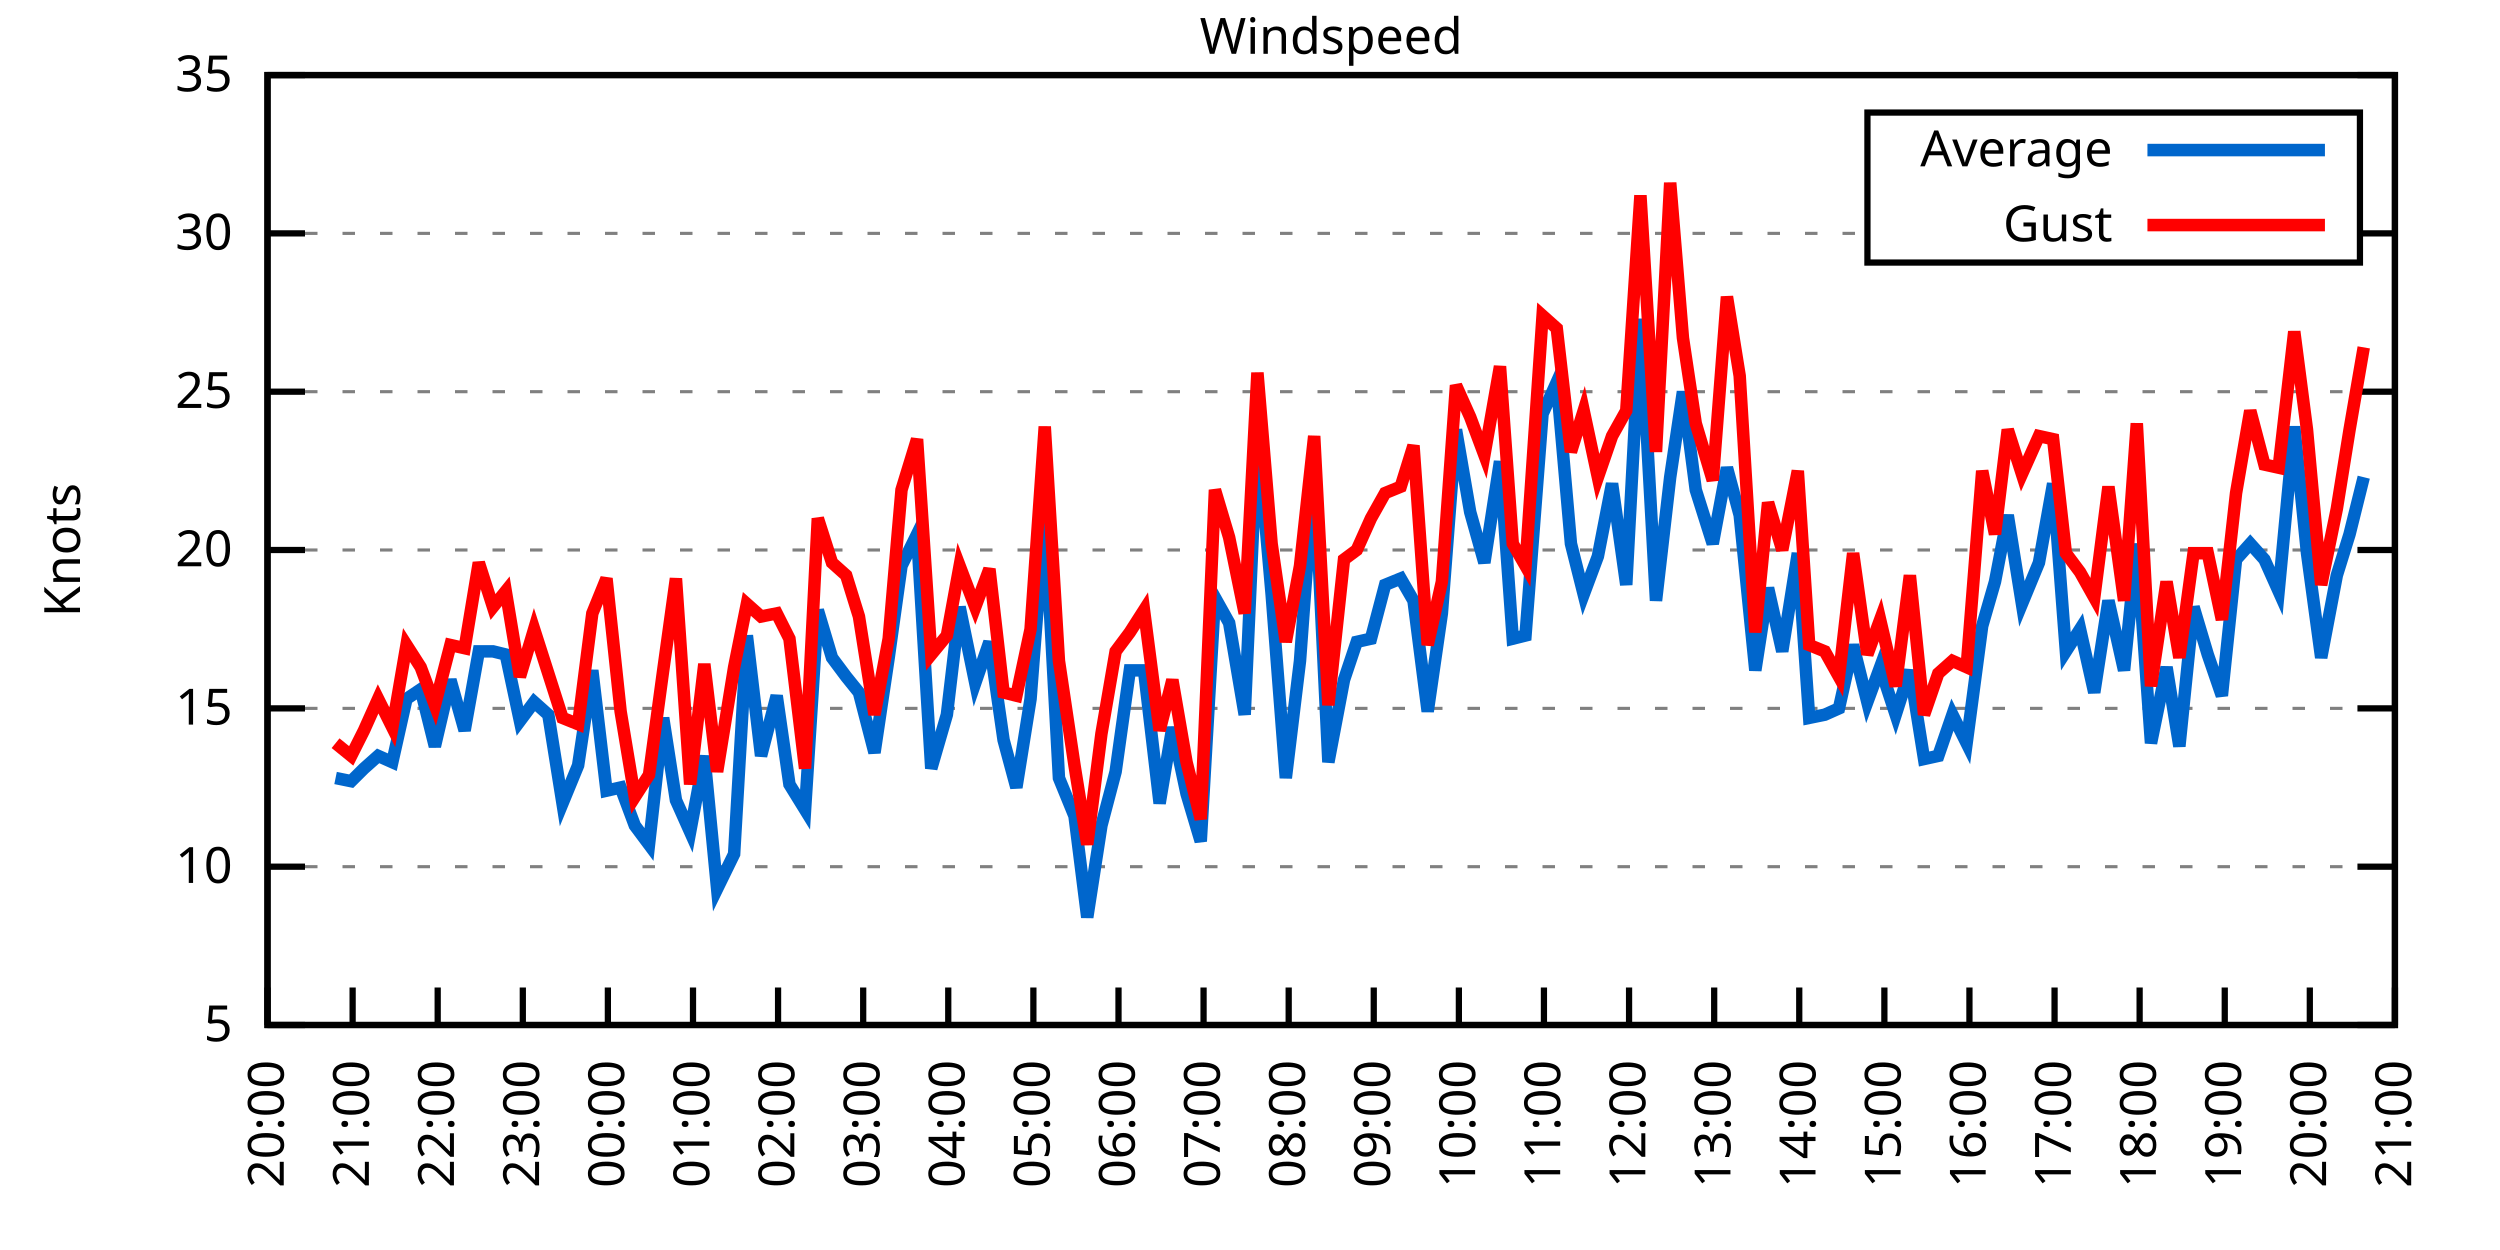
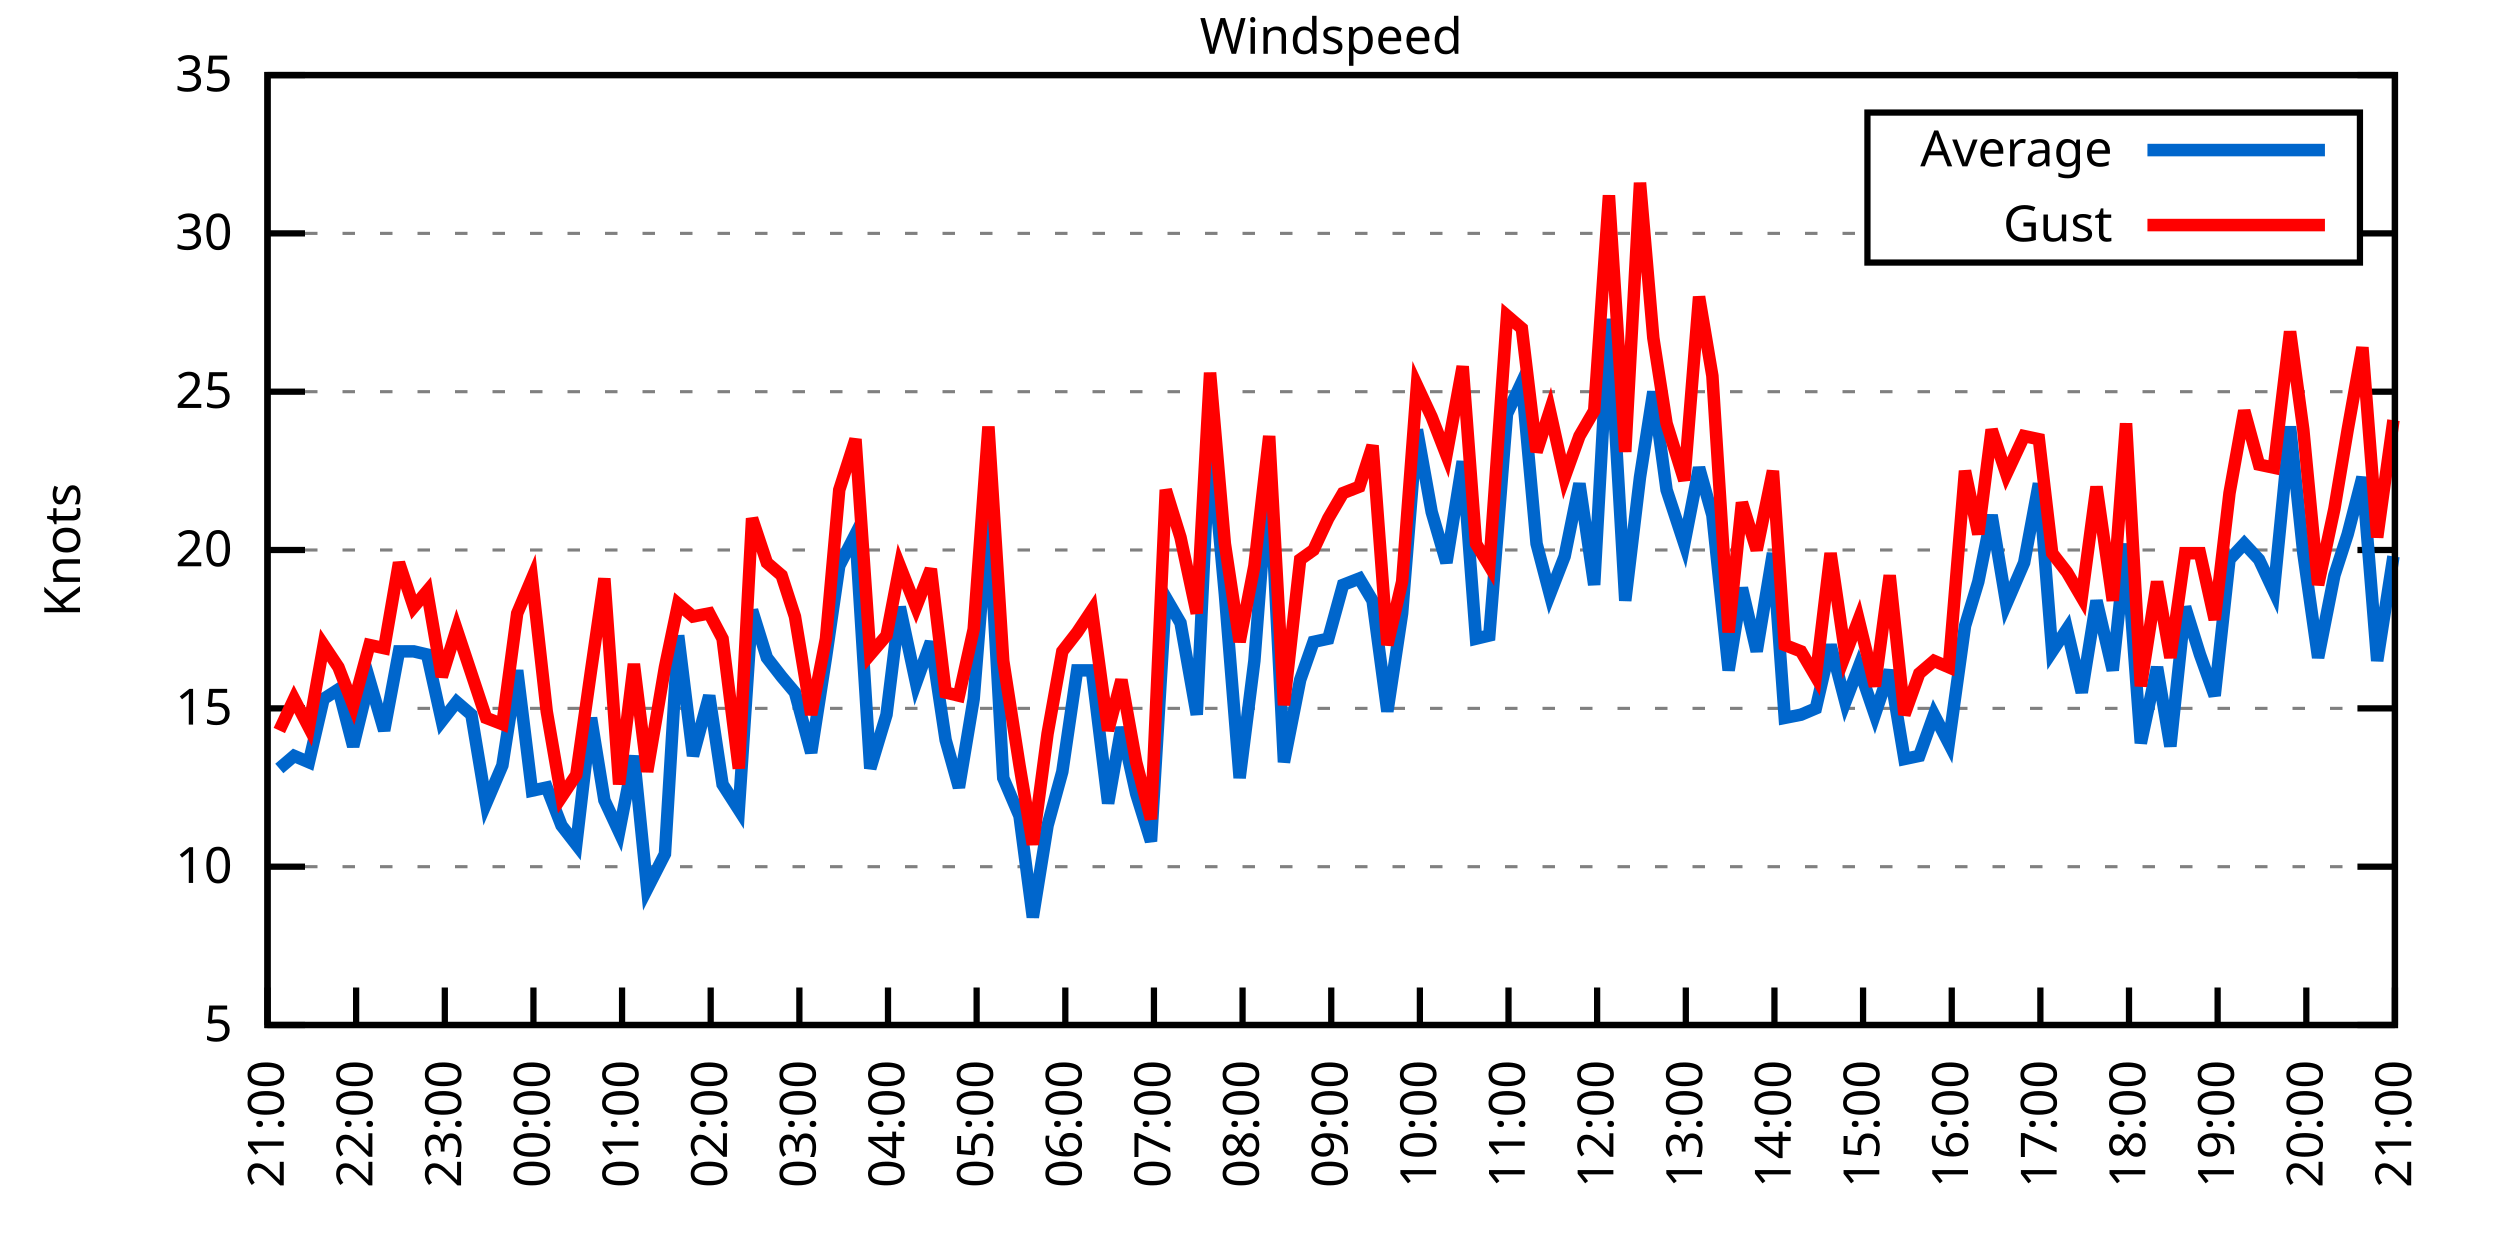
<svg xmlns="http://www.w3.org/2000/svg" xmlns:xlink="http://www.w3.org/1999/xlink" width="400" height="200" viewBox="0 0 400 200">
  <g id="gnuplot_canvas">
    <rect x="0" y="0" width="400" height="200" fill="none" />
    <defs>
      <circle id="gpDot" r="0.5" stroke-width="0.5" stroke="currentColor" />
      <path id="gpPt0" stroke-width="0.333" stroke="currentColor" d="M-1,0 h2 M0,-1 v2" />
      <path id="gpPt1" stroke-width="0.333" stroke="currentColor" d="M-1,-1 L1,1 M1,-1 L-1,1" />
      <path id="gpPt2" stroke-width="0.333" stroke="currentColor" d="M-1,0 L1,0 M0,-1 L0,1 M-1,-1 L1,1 M-1,1 L1,-1" />
      <rect id="gpPt3" stroke-width="0.333" stroke="currentColor" x="-1" y="-1" width="2" height="2" />
      <rect id="gpPt4" stroke-width="0.333" stroke="currentColor" fill="currentColor" x="-1" y="-1" width="2" height="2" />
      <circle id="gpPt5" stroke-width="0.333" stroke="currentColor" cx="0" cy="0" r="1" />
      <use xlink:href="#gpPt5" id="gpPt6" fill="currentColor" stroke="none" />
      <path id="gpPt7" stroke-width="0.333" stroke="currentColor" d="M0,-1.33 L-1.33,0.67 L1.33,0.67 z" />
      <use xlink:href="#gpPt7" id="gpPt8" fill="currentColor" stroke="none" />
      <use xlink:href="#gpPt7" id="gpPt9" stroke="currentColor" transform="rotate(180)" />
      <use xlink:href="#gpPt9" id="gpPt10" fill="currentColor" stroke="none" />
      <use xlink:href="#gpPt3" id="gpPt11" stroke="currentColor" transform="rotate(45)" />
      <use xlink:href="#gpPt11" id="gpPt12" fill="currentColor" stroke="none" />
      <path id="gpPt13" stroke-width="0.333" stroke="currentColor" d="M0,1.330 L1.265,0.411 L0.782,-1.067 L-0.782,-1.076 L-1.265,0.411 z" />
      <use xlink:href="#gpPt13" id="gpPt14" fill="currentColor" stroke="none" />
      <filter id="textbox" filterUnits="objectBoundingBox" x="0" y="0" height="1" width="1">
        <feFlood flood-color="white" flood-opacity="1" result="bgnd" />
        <feComposite in="SourceGraphic" in2="bgnd" operator="atop" />
      </filter>
      <filter id="greybox" filterUnits="objectBoundingBox" x="0" y="0" height="1" width="1">
        <feFlood flood-color="lightgrey" flood-opacity="1" result="grey" />
        <feComposite in="SourceGraphic" in2="grey" operator="atop" />
      </filter>
    </defs>
    <g fill="none" color="white" stroke="currentColor" stroke-width="1.00" stroke-linecap="butt" stroke-linejoin="miter">
</g>
    <g fill="none" color="black" stroke="currentColor" stroke-width="1.00" stroke-linecap="butt" stroke-linejoin="miter">
      <g stroke="none" shape-rendering="crispEdges">
        <polygon fill="rgb(255, 255, 255)" points="42.80,164.00 383.18,164.00 383.18,12.02 42.80,12.02 " />
      </g>
    </g>
    <g fill="none" color="black" stroke="currentColor" stroke-width="1.00" stroke-linecap="butt" stroke-linejoin="miter">
</g>
    <g fill="none" color="black" stroke="black" stroke-width="0.50" stroke-linecap="butt" stroke-linejoin="miter">
</g>
    <g fill="none" color="gray" stroke="currentColor" stroke-width="0.50" stroke-linecap="butt" stroke-linejoin="miter">
      <path stroke="gray" stroke-dasharray="2,4" class="gridline" d="M42.80,164.00 L383.19,164.00  " />
    </g>
    <g fill="none" color="gray" stroke="gray" stroke-width="1.00" stroke-linecap="butt" stroke-linejoin="miter">
</g>
    <g fill="none" color="black" stroke="currentColor" stroke-width="1.00" stroke-linecap="butt" stroke-linejoin="miter">
      <path stroke="black" d="M42.80,164.00 L48.80,164.00 M383.19,164.00 L377.19,164.00  " />
      <g transform="translate(37.20,166.60)" stroke="none" fill="black" font-family="Sans" font-size="8.00" text-anchor="end">
        <text>
          <tspan font-family="Sans"> 5</tspan>
        </text>
      </g>
    </g>
    <g fill="none" color="black" stroke="currentColor" stroke-width="1.00" stroke-linecap="butt" stroke-linejoin="miter">
</g>
    <g fill="none" color="black" stroke="black" stroke-width="0.50" stroke-linecap="butt" stroke-linejoin="miter">
</g>
    <g fill="none" color="gray" stroke="currentColor" stroke-width="0.50" stroke-linecap="butt" stroke-linejoin="miter">
      <path stroke="gray" stroke-dasharray="2,4" class="gridline" d="M42.80,138.67 L383.19,138.67  " />
    </g>
    <g fill="none" color="gray" stroke="gray" stroke-width="1.00" stroke-linecap="butt" stroke-linejoin="miter">
</g>
    <g fill="none" color="black" stroke="currentColor" stroke-width="1.00" stroke-linecap="butt" stroke-linejoin="miter">
      <path stroke="black" d="M42.80,138.67 L48.80,138.67 M383.19,138.67 L377.19,138.67  " />
      <g transform="translate(37.20,141.27)" stroke="none" fill="black" font-family="Sans" font-size="8.00" text-anchor="end">
        <text>
          <tspan font-family="Sans"> 10</tspan>
        </text>
      </g>
    </g>
    <g fill="none" color="black" stroke="currentColor" stroke-width="1.00" stroke-linecap="butt" stroke-linejoin="miter">
</g>
    <g fill="none" color="black" stroke="black" stroke-width="0.50" stroke-linecap="butt" stroke-linejoin="miter">
</g>
    <g fill="none" color="gray" stroke="currentColor" stroke-width="0.50" stroke-linecap="butt" stroke-linejoin="miter">
      <path stroke="gray" stroke-dasharray="2,4" class="gridline" d="M42.80,113.34 L383.19,113.34  " />
    </g>
    <g fill="none" color="gray" stroke="gray" stroke-width="1.00" stroke-linecap="butt" stroke-linejoin="miter">
</g>
    <g fill="none" color="black" stroke="currentColor" stroke-width="1.00" stroke-linecap="butt" stroke-linejoin="miter">
      <path stroke="black" d="M42.80,113.34 L48.80,113.34 M383.19,113.34 L377.19,113.34  " />
      <g transform="translate(37.20,115.94)" stroke="none" fill="black" font-family="Sans" font-size="8.00" text-anchor="end">
        <text>
          <tspan font-family="Sans"> 15</tspan>
        </text>
      </g>
    </g>
    <g fill="none" color="black" stroke="currentColor" stroke-width="1.00" stroke-linecap="butt" stroke-linejoin="miter">
</g>
    <g fill="none" color="black" stroke="black" stroke-width="0.50" stroke-linecap="butt" stroke-linejoin="miter">
</g>
    <g fill="none" color="gray" stroke="currentColor" stroke-width="0.50" stroke-linecap="butt" stroke-linejoin="miter">
      <path stroke="gray" stroke-dasharray="2,4" class="gridline" d="M42.80,88.00 L383.19,88.00  " />
    </g>
    <g fill="none" color="gray" stroke="gray" stroke-width="1.00" stroke-linecap="butt" stroke-linejoin="miter">
</g>
    <g fill="none" color="black" stroke="currentColor" stroke-width="1.00" stroke-linecap="butt" stroke-linejoin="miter">
      <path stroke="black" d="M42.80,88.00 L48.80,88.00 M383.19,88.00 L377.19,88.00  " />
      <g transform="translate(37.20,90.60)" stroke="none" fill="black" font-family="Sans" font-size="8.00" text-anchor="end">
        <text>
          <tspan font-family="Sans"> 20</tspan>
        </text>
      </g>
    </g>
    <g fill="none" color="black" stroke="currentColor" stroke-width="1.00" stroke-linecap="butt" stroke-linejoin="miter">
</g>
    <g fill="none" color="black" stroke="black" stroke-width="0.50" stroke-linecap="butt" stroke-linejoin="miter">
</g>
    <g fill="none" color="gray" stroke="currentColor" stroke-width="0.50" stroke-linecap="butt" stroke-linejoin="miter">
      <path stroke="gray" stroke-dasharray="2,4" class="gridline" d="M42.80,62.67 L383.19,62.67  " />
    </g>
    <g fill="none" color="gray" stroke="gray" stroke-width="1.00" stroke-linecap="butt" stroke-linejoin="miter">
</g>
    <g fill="none" color="black" stroke="currentColor" stroke-width="1.00" stroke-linecap="butt" stroke-linejoin="miter">
      <path stroke="black" d="M42.80,62.67 L48.80,62.67 M383.19,62.67 L377.19,62.67  " />
      <g transform="translate(37.20,65.27)" stroke="none" fill="black" font-family="Sans" font-size="8.00" text-anchor="end">
        <text>
          <tspan font-family="Sans"> 25</tspan>
        </text>
      </g>
    </g>
    <g fill="none" color="black" stroke="currentColor" stroke-width="1.00" stroke-linecap="butt" stroke-linejoin="miter">
</g>
    <g fill="none" color="black" stroke="black" stroke-width="0.50" stroke-linecap="butt" stroke-linejoin="miter">
</g>
    <g fill="none" color="gray" stroke="currentColor" stroke-width="0.50" stroke-linecap="butt" stroke-linejoin="miter">
      <path stroke="gray" stroke-dasharray="2,4" class="gridline" d="M42.80,37.34 L298.79,37.34 M377.59,37.34 L383.19,37.34  " />
    </g>
    <g fill="none" color="gray" stroke="gray" stroke-width="1.00" stroke-linecap="butt" stroke-linejoin="miter">
</g>
    <g fill="none" color="black" stroke="currentColor" stroke-width="1.00" stroke-linecap="butt" stroke-linejoin="miter">
      <path stroke="black" d="M42.80,37.34 L48.80,37.34 M383.19,37.34 L377.19,37.34  " />
      <g transform="translate(37.20,39.94)" stroke="none" fill="black" font-family="Sans" font-size="8.00" text-anchor="end">
        <text>
          <tspan font-family="Sans"> 30</tspan>
        </text>
      </g>
    </g>
    <g fill="none" color="black" stroke="currentColor" stroke-width="1.00" stroke-linecap="butt" stroke-linejoin="miter">
</g>
    <g fill="none" color="black" stroke="black" stroke-width="0.50" stroke-linecap="butt" stroke-linejoin="miter">
</g>
    <g fill="none" color="gray" stroke="currentColor" stroke-width="0.50" stroke-linecap="butt" stroke-linejoin="miter">
      <path stroke="gray" stroke-dasharray="2,4" class="gridline" d="M42.80,12.01 L383.19,12.01  " />
    </g>
    <g fill="none" color="gray" stroke="gray" stroke-width="1.00" stroke-linecap="butt" stroke-linejoin="miter">
</g>
    <g fill="none" color="black" stroke="currentColor" stroke-width="1.00" stroke-linecap="butt" stroke-linejoin="miter">
      <path stroke="black" d="M42.80,12.01 L48.80,12.01 M383.19,12.01 L377.19,12.01  " />
      <g transform="translate(37.20,14.61)" stroke="none" fill="black" font-family="Sans" font-size="8.00" text-anchor="end">
        <text>
          <tspan font-family="Sans"> 35</tspan>
        </text>
      </g>
    </g>
    <g fill="none" color="black" stroke="currentColor" stroke-width="1.00" stroke-linecap="butt" stroke-linejoin="miter">
      <path stroke="black" d="M42.80,164.00 L42.80,158.00  " />
      <g transform="translate(45.40,169.60) rotate(270.00)" stroke="none" fill="black" font-family="Sans" font-size="8.00" text-anchor="end">
        <text>
-           <tspan font-family="Sans">20:00</tspan>
-         </text>
-       </g>
-     </g>
-     <g fill="none" color="black" stroke="currentColor" stroke-width="1.00" stroke-linecap="butt" stroke-linejoin="miter">
-       <path stroke="black" d="M56.42,164.00 L56.42,158.00  " />
-       <g transform="translate(59.02,169.60) rotate(270.00)" stroke="none" fill="black" font-family="Sans" font-size="8.00" text-anchor="end">
-         <text>
          <tspan font-family="Sans">21:00</tspan>
        </text>
      </g>
    </g>
    <g fill="none" color="black" stroke="currentColor" stroke-width="1.00" stroke-linecap="butt" stroke-linejoin="miter">
-       <path stroke="black" d="M70.03,164.00 L70.03,158.00  " />
-       <g transform="translate(72.63,169.60) rotate(270.00)" stroke="none" fill="black" font-family="Sans" font-size="8.00" text-anchor="end">
+       <path stroke="black" d="M56.98,164.00 L56.98,158.00  " />
+       <g transform="translate(59.58,169.60) rotate(270.00)" stroke="none" fill="black" font-family="Sans" font-size="8.00" text-anchor="end">
        <text>
          <tspan font-family="Sans">22:00</tspan>
        </text>
      </g>
    </g>
    <g fill="none" color="black" stroke="currentColor" stroke-width="1.00" stroke-linecap="butt" stroke-linejoin="miter">
-       <path stroke="black" d="M83.65,164.00 L83.65,158.00  " />
-       <g transform="translate(86.25,169.60) rotate(270.00)" stroke="none" fill="black" font-family="Sans" font-size="8.00" text-anchor="end">
+       <path stroke="black" d="M71.17,164.00 L71.17,158.00  " />
+       <g transform="translate(73.77,169.60) rotate(270.00)" stroke="none" fill="black" font-family="Sans" font-size="8.00" text-anchor="end">
        <text>
          <tspan font-family="Sans">23:00</tspan>
        </text>
      </g>
    </g>
    <g fill="none" color="black" stroke="currentColor" stroke-width="1.00" stroke-linecap="butt" stroke-linejoin="miter">
-       <path stroke="black" d="M97.26,164.00 L97.26,158.00  " />
-       <g transform="translate(99.86,169.60) rotate(270.00)" stroke="none" fill="black" font-family="Sans" font-size="8.00" text-anchor="end">
+       <path stroke="black" d="M85.35,164.00 L85.35,158.00  " />
+       <g transform="translate(87.95,169.60) rotate(270.00)" stroke="none" fill="black" font-family="Sans" font-size="8.00" text-anchor="end">
        <text>
          <tspan font-family="Sans">00:00</tspan>
        </text>
      </g>
    </g>
    <g fill="none" color="black" stroke="currentColor" stroke-width="1.00" stroke-linecap="butt" stroke-linejoin="miter">
-       <path stroke="black" d="M110.88,164.00 L110.88,158.00  " />
-       <g transform="translate(113.48,169.60) rotate(270.00)" stroke="none" fill="black" font-family="Sans" font-size="8.00" text-anchor="end">
+       <path stroke="black" d="M99.53,164.00 L99.53,158.00  " />
+       <g transform="translate(102.13,169.60) rotate(270.00)" stroke="none" fill="black" font-family="Sans" font-size="8.00" text-anchor="end">
        <text>
          <tspan font-family="Sans">01:00</tspan>
        </text>
      </g>
    </g>
    <g fill="none" color="black" stroke="currentColor" stroke-width="1.00" stroke-linecap="butt" stroke-linejoin="miter">
-       <path stroke="black" d="M124.49,164.00 L124.49,158.00  " />
-       <g transform="translate(127.09,169.60) rotate(270.00)" stroke="none" fill="black" font-family="Sans" font-size="8.00" text-anchor="end">
+       <path stroke="black" d="M113.71,164.00 L113.71,158.00  " />
+       <g transform="translate(116.31,169.60) rotate(270.00)" stroke="none" fill="black" font-family="Sans" font-size="8.00" text-anchor="end">
        <text>
          <tspan font-family="Sans">02:00</tspan>
        </text>
      </g>
    </g>
    <g fill="none" color="black" stroke="currentColor" stroke-width="1.00" stroke-linecap="butt" stroke-linejoin="miter">
-       <path stroke="black" d="M138.11,164.00 L138.11,158.00  " />
-       <g transform="translate(140.71,169.60) rotate(270.00)" stroke="none" fill="black" font-family="Sans" font-size="8.00" text-anchor="end">
+       <path stroke="black" d="M127.90,164.00 L127.90,158.00  " />
+       <g transform="translate(130.50,169.60) rotate(270.00)" stroke="none" fill="black" font-family="Sans" font-size="8.00" text-anchor="end">
        <text>
          <tspan font-family="Sans">03:00</tspan>
        </text>
      </g>
    </g>
    <g fill="none" color="black" stroke="currentColor" stroke-width="1.00" stroke-linecap="butt" stroke-linejoin="miter">
-       <path stroke="black" d="M151.72,164.00 L151.72,158.00  " />
-       <g transform="translate(154.32,169.60) rotate(270.00)" stroke="none" fill="black" font-family="Sans" font-size="8.00" text-anchor="end">
+       <path stroke="black" d="M142.08,164.00 L142.08,158.00  " />
+       <g transform="translate(144.68,169.60) rotate(270.00)" stroke="none" fill="black" font-family="Sans" font-size="8.00" text-anchor="end">
        <text>
          <tspan font-family="Sans">04:00</tspan>
        </text>
      </g>
    </g>
    <g fill="none" color="black" stroke="currentColor" stroke-width="1.00" stroke-linecap="butt" stroke-linejoin="miter">
-       <path stroke="black" d="M165.34,164.00 L165.34,158.00  " />
-       <g transform="translate(167.94,169.60) rotate(270.00)" stroke="none" fill="black" font-family="Sans" font-size="8.00" text-anchor="end">
+       <path stroke="black" d="M156.26,164.00 L156.26,158.00  " />
+       <g transform="translate(158.86,169.60) rotate(270.00)" stroke="none" fill="black" font-family="Sans" font-size="8.00" text-anchor="end">
        <text>
          <tspan font-family="Sans">05:00</tspan>
        </text>
      </g>
    </g>
    <g fill="none" color="black" stroke="currentColor" stroke-width="1.00" stroke-linecap="butt" stroke-linejoin="miter">
-       <path stroke="black" d="M178.96,164.00 L178.96,158.00  " />
-       <g transform="translate(181.56,169.60) rotate(270.00)" stroke="none" fill="black" font-family="Sans" font-size="8.00" text-anchor="end">
+       <path stroke="black" d="M170.45,164.00 L170.45,158.00  " />
+       <g transform="translate(173.05,169.60) rotate(270.00)" stroke="none" fill="black" font-family="Sans" font-size="8.00" text-anchor="end">
        <text>
          <tspan font-family="Sans">06:00</tspan>
        </text>
      </g>
    </g>
    <g fill="none" color="black" stroke="currentColor" stroke-width="1.00" stroke-linecap="butt" stroke-linejoin="miter">
-       <path stroke="black" d="M192.57,164.00 L192.57,158.00  " />
-       <g transform="translate(195.17,169.60) rotate(270.00)" stroke="none" fill="black" font-family="Sans" font-size="8.00" text-anchor="end">
+       <path stroke="black" d="M184.63,164.00 L184.63,158.00  " />
+       <g transform="translate(187.23,169.60) rotate(270.00)" stroke="none" fill="black" font-family="Sans" font-size="8.00" text-anchor="end">
        <text>
          <tspan font-family="Sans">07:00</tspan>
        </text>
      </g>
    </g>
    <g fill="none" color="black" stroke="currentColor" stroke-width="1.00" stroke-linecap="butt" stroke-linejoin="miter">
-       <path stroke="black" d="M206.19,164.00 L206.19,158.00  " />
-       <g transform="translate(208.79,169.60) rotate(270.00)" stroke="none" fill="black" font-family="Sans" font-size="8.00" text-anchor="end">
+       <path stroke="black" d="M198.81,164.00 L198.81,158.00  " />
+       <g transform="translate(201.41,169.60) rotate(270.00)" stroke="none" fill="black" font-family="Sans" font-size="8.00" text-anchor="end">
        <text>
          <tspan font-family="Sans">08:00</tspan>
        </text>
      </g>
    </g>
    <g fill="none" color="black" stroke="currentColor" stroke-width="1.00" stroke-linecap="butt" stroke-linejoin="miter">
-       <path stroke="black" d="M219.80,164.00 L219.80,158.00  " />
-       <g transform="translate(222.40,169.60) rotate(270.00)" stroke="none" fill="black" font-family="Sans" font-size="8.00" text-anchor="end">
+       <path stroke="black" d="M213.00,164.00 L213.00,158.00  " />
+       <g transform="translate(215.60,169.60) rotate(270.00)" stroke="none" fill="black" font-family="Sans" font-size="8.00" text-anchor="end">
        <text>
          <tspan font-family="Sans">09:00</tspan>
        </text>
      </g>
    </g>
    <g fill="none" color="black" stroke="currentColor" stroke-width="1.00" stroke-linecap="butt" stroke-linejoin="miter">
-       <path stroke="black" d="M233.42,164.00 L233.42,158.00  " />
-       <g transform="translate(236.02,169.60) rotate(270.00)" stroke="none" fill="black" font-family="Sans" font-size="8.00" text-anchor="end">
+       <path stroke="black" d="M227.18,164.00 L227.18,158.00  " />
+       <g transform="translate(229.78,169.60) rotate(270.00)" stroke="none" fill="black" font-family="Sans" font-size="8.00" text-anchor="end">
        <text>
          <tspan font-family="Sans">10:00</tspan>
        </text>
      </g>
    </g>
    <g fill="none" color="black" stroke="currentColor" stroke-width="1.00" stroke-linecap="butt" stroke-linejoin="miter">
-       <path stroke="black" d="M247.03,164.00 L247.03,158.00  " />
-       <g transform="translate(249.63,169.60) rotate(270.00)" stroke="none" fill="black" font-family="Sans" font-size="8.00" text-anchor="end">
+       <path stroke="black" d="M241.36,164.00 L241.36,158.00  " />
+       <g transform="translate(243.96,169.60) rotate(270.00)" stroke="none" fill="black" font-family="Sans" font-size="8.00" text-anchor="end">
        <text>
          <tspan font-family="Sans">11:00</tspan>
        </text>
      </g>
    </g>
    <g fill="none" color="black" stroke="currentColor" stroke-width="1.00" stroke-linecap="butt" stroke-linejoin="miter">
-       <path stroke="black" d="M260.65,164.00 L260.65,158.00  " />
-       <g transform="translate(263.25,169.60) rotate(270.00)" stroke="none" fill="black" font-family="Sans" font-size="8.00" text-anchor="end">
+       <path stroke="black" d="M255.54,164.00 L255.54,158.00  " />
+       <g transform="translate(258.14,169.60) rotate(270.00)" stroke="none" fill="black" font-family="Sans" font-size="8.00" text-anchor="end">
        <text>
          <tspan font-family="Sans">12:00</tspan>
        </text>
      </g>
    </g>
    <g fill="none" color="black" stroke="currentColor" stroke-width="1.00" stroke-linecap="butt" stroke-linejoin="miter">
-       <path stroke="black" d="M274.27,164.00 L274.27,158.00  " />
-       <g transform="translate(276.87,169.60) rotate(270.00)" stroke="none" fill="black" font-family="Sans" font-size="8.00" text-anchor="end">
+       <path stroke="black" d="M269.73,164.00 L269.73,158.00  " />
+       <g transform="translate(272.33,169.60) rotate(270.00)" stroke="none" fill="black" font-family="Sans" font-size="8.00" text-anchor="end">
        <text>
          <tspan font-family="Sans">13:00</tspan>
        </text>
      </g>
    </g>
    <g fill="none" color="black" stroke="currentColor" stroke-width="1.00" stroke-linecap="butt" stroke-linejoin="miter">
-       <path stroke="black" d="M287.88,164.00 L287.88,158.00  " />
-       <g transform="translate(290.48,169.60) rotate(270.00)" stroke="none" fill="black" font-family="Sans" font-size="8.00" text-anchor="end">
+       <path stroke="black" d="M283.91,164.00 L283.91,158.00  " />
+       <g transform="translate(286.51,169.60) rotate(270.00)" stroke="none" fill="black" font-family="Sans" font-size="8.00" text-anchor="end">
        <text>
          <tspan font-family="Sans">14:00</tspan>
        </text>
      </g>
    </g>
    <g fill="none" color="black" stroke="currentColor" stroke-width="1.00" stroke-linecap="butt" stroke-linejoin="miter">
-       <path stroke="black" d="M301.50,164.00 L301.50,158.00  " />
-       <g transform="translate(304.10,169.60) rotate(270.00)" stroke="none" fill="black" font-family="Sans" font-size="8.00" text-anchor="end">
+       <path stroke="black" d="M298.09,164.00 L298.09,158.00  " />
+       <g transform="translate(300.69,169.60) rotate(270.00)" stroke="none" fill="black" font-family="Sans" font-size="8.00" text-anchor="end">
        <text>
          <tspan font-family="Sans">15:00</tspan>
        </text>
      </g>
    </g>
    <g fill="none" color="black" stroke="currentColor" stroke-width="1.00" stroke-linecap="butt" stroke-linejoin="miter">
-       <path stroke="black" d="M315.11,164.00 L315.11,158.00  " />
-       <g transform="translate(317.71,169.60) rotate(270.00)" stroke="none" fill="black" font-family="Sans" font-size="8.00" text-anchor="end">
+       <path stroke="black" d="M312.28,164.00 L312.28,158.00  " />
+       <g transform="translate(314.88,169.60) rotate(270.00)" stroke="none" fill="black" font-family="Sans" font-size="8.00" text-anchor="end">
        <text>
          <tspan font-family="Sans">16:00</tspan>
        </text>
      </g>
    </g>
    <g fill="none" color="black" stroke="currentColor" stroke-width="1.00" stroke-linecap="butt" stroke-linejoin="miter">
-       <path stroke="black" d="M328.73,164.00 L328.73,158.00  " />
-       <g transform="translate(331.33,169.60) rotate(270.00)" stroke="none" fill="black" font-family="Sans" font-size="8.00" text-anchor="end">
+       <path stroke="black" d="M326.46,164.00 L326.46,158.00  " />
+       <g transform="translate(329.06,169.60) rotate(270.00)" stroke="none" fill="black" font-family="Sans" font-size="8.00" text-anchor="end">
        <text>
          <tspan font-family="Sans">17:00</tspan>
        </text>
      </g>
    </g>
    <g fill="none" color="black" stroke="currentColor" stroke-width="1.00" stroke-linecap="butt" stroke-linejoin="miter">
-       <path stroke="black" d="M342.34,164.00 L342.34,158.00  " />
-       <g transform="translate(344.94,169.60) rotate(270.00)" stroke="none" fill="black" font-family="Sans" font-size="8.00" text-anchor="end">
+       <path stroke="black" d="M340.64,164.00 L340.64,158.00  " />
+       <g transform="translate(343.24,169.60) rotate(270.00)" stroke="none" fill="black" font-family="Sans" font-size="8.00" text-anchor="end">
        <text>
          <tspan font-family="Sans">18:00</tspan>
        </text>
      </g>
    </g>
    <g fill="none" color="black" stroke="currentColor" stroke-width="1.00" stroke-linecap="butt" stroke-linejoin="miter">
-       <path stroke="black" d="M355.96,164.00 L355.96,158.00  " />
-       <g transform="translate(358.56,169.60) rotate(270.00)" stroke="none" fill="black" font-family="Sans" font-size="8.00" text-anchor="end">
+       <path stroke="black" d="M354.82,164.00 L354.82,158.00  " />
+       <g transform="translate(357.42,169.60) rotate(270.00)" stroke="none" fill="black" font-family="Sans" font-size="8.00" text-anchor="end">
        <text>
          <tspan font-family="Sans">19:00</tspan>
        </text>
      </g>
    </g>
    <g fill="none" color="black" stroke="currentColor" stroke-width="1.00" stroke-linecap="butt" stroke-linejoin="miter">
-       <path stroke="black" d="M369.57,164.00 L369.57,158.00  " />
-       <g transform="translate(372.17,169.60) rotate(270.00)" stroke="none" fill="black" font-family="Sans" font-size="8.00" text-anchor="end">
+       <path stroke="black" d="M369.01,164.00 L369.01,158.00  " />
+       <g transform="translate(371.61,169.60) rotate(270.00)" stroke="none" fill="black" font-family="Sans" font-size="8.00" text-anchor="end">
        <text>
          <tspan font-family="Sans">20:00</tspan>
        </text>
      </g>
    </g>
    <g fill="none" color="black" stroke="currentColor" stroke-width="1.00" stroke-linecap="butt" stroke-linejoin="miter">
      <path stroke="black" d="M383.19,164.00 L383.19,158.00  " />
      <g transform="translate(385.79,169.60) rotate(270.00)" stroke="none" fill="black" font-family="Sans" font-size="8.00" text-anchor="end">
        <text>
          <tspan font-family="Sans">21:00</tspan>
        </text>
      </g>
    </g>
    <g fill="none" color="black" stroke="currentColor" stroke-width="1.00" stroke-linecap="butt" stroke-linejoin="miter">
</g>
    <g fill="none" color="black" stroke="currentColor" stroke-width="1.00" stroke-linecap="butt" stroke-linejoin="miter">
      <path stroke="black" d="M42.80,12.01 L42.80,164.00 L383.19,164.00 L383.19,12.01 L42.80,12.01 Z  " />
    </g>
    <g fill="none" color="black" stroke="currentColor" stroke-width="1.00" stroke-linecap="butt" stroke-linejoin="miter">
</g>
    <g fill="none" color="black" stroke="currentColor" stroke-width="1.00" stroke-linecap="butt" stroke-linejoin="miter">
      <path stroke="black" d="M298.79,42.01 L298.79,18.01 L377.59,18.01 L377.59,42.01 L298.79,42.01 Z  " />
    </g>
    <g id="Windspeed_plot_1">
      <g fill="none" color="white" stroke="black" stroke-width="2.00" stroke-linecap="butt" stroke-linejoin="miter">
</g>
      <g fill="none" color="black" stroke="currentColor" stroke-width="2.00" stroke-linecap="butt" stroke-linejoin="miter">
        <g transform="translate(337.99,26.61)" stroke="none" fill="black" font-family="Sans" font-size="8.00" text-anchor="end">
          <text>
            <tspan font-family="Sans">Average</tspan>
          </text>
        </g>
      </g>
      <g fill="none" color="black" stroke="currentColor" stroke-width="2.00" stroke-linecap="butt" stroke-linejoin="miter">
-         <path stroke="rgb(  0, 102, 204)" d="M343.59,24.01 L371.99,24.01 M53.69,124.48 L56.19,124.99 L58.23,122.96 L60.50,120.94 L62.77,121.95 L65.04,111.82   L67.31,110.30 L69.58,119.42 L72.07,108.78 L74.34,116.88 L76.61,104.22 L78.88,104.22 L80.92,104.72 L83.19,115.36   L85.46,112.32 L87.73,114.35 L90.00,128.54 L92.50,122.46 L94.77,107.26 L97.04,126.51 L99.30,126.00 L101.57,132.08   L103.84,135.12 L106.11,114.86 L108.15,128.03 L110.42,133.10 L112.69,120.94 L114.74,142.21 L117.46,136.64 L119.50,101.68   L121.77,120.94 L124.27,111.31 L126.31,125.50 L128.81,129.55 L130.85,97.63 L133.12,105.23 L135.39,108.27 L137.43,110.80   L139.92,120.43 L142.19,105.23 L144.24,90.54 L146.73,85.47 L149.00,122.96 L151.50,114.35 L153.54,97.12 L156.04,109.28   L158.31,102.70 L160.57,118.40 L162.62,126.00 L164.89,111.82 L167.16,82.43 L169.43,124.48 L171.92,130.56 L173.96,146.77   L176.23,132.08 L178.50,123.47 L180.77,107.26 L183.04,107.26 L185.54,128.54 L187.58,116.38 L189.85,127.02 L192.12,134.62   L194.39,95.60 L196.66,99.66 L199.15,114.35 L201.19,69.26 L203.46,95.10 L205.73,124.48 L208.00,105.74 L210.27,74.83   L212.54,121.95 L215.04,108.78 L217.08,102.70 L219.35,102.19 L221.62,93.58 L224.11,92.56 L226.16,96.11 L228.43,113.84   L230.70,98.14 L232.96,68.75 L235.23,81.93 L237.50,90.03 L240.00,73.82 L242.04,102.19 L244.08,101.68 L246.81,66.22   L249.08,61.15 L251.35,86.99 L253.39,95.10 L255.66,89.02 L257.93,77.37 L260.20,93.58 L262.47,51.02 L264.96,96.11   L267.23,76.35 L269.27,62.67 L271.32,78.38 L274.04,86.99 L276.31,74.83 L278.35,82.43 L280.85,107.26 L282.89,94.08   L285.16,104.22 L287.65,88.51 L289.47,114.86 L291.97,114.35 L294.23,113.34 L296.50,103.20 L298.77,112.32 L300.82,106.75   L303.31,114.35 L305.58,107.26 L307.85,121.44 L310.12,120.94 L312.39,114.35 L314.66,118.91 L317.15,100.16 L319.20,93.07   L321.24,82.43 L323.51,96.62 L326.23,90.03 L328.50,77.37 L330.54,104.22 L332.81,100.67 L335.08,110.80 L337.35,96.11   L339.85,107.26 L341.89,86.99 L344.16,118.91 L346.65,106.75 L348.70,119.42 L350.97,97.12 L353.24,104.72 L355.50,111.31   L357.77,89.52 L360.04,86.99 L362.31,89.52 L364.58,94.59 L367.08,68.25 L369.12,88.51 L371.39,105.23 L373.89,92.06   L375.93,85.47 L378.20,76.35  " />
+         <path stroke="rgb(  0, 102, 204)" d="M343.59,24.01 L371.99,24.01 M44.69,122.96 L47.05,120.94 L49.42,121.95 L51.78,111.82 L54.15,110.30 L56.51,119.42   L59.11,108.78 L61.47,116.88 L63.84,104.22 L66.20,104.22 L68.33,104.72 L70.69,115.36 L73.06,112.32 L75.42,114.35   L77.78,128.54 L80.38,122.46 L82.75,107.26 L85.11,126.51 L87.48,126.00 L89.84,132.08 L92.20,135.12 L94.57,114.86   L96.70,128.03 L99.06,133.10 L101.42,120.94 L103.55,142.21 L106.39,136.64 L108.51,101.68 L110.88,120.94 L113.48,111.31   L115.61,125.50 L118.21,129.55 L120.33,97.63 L122.70,105.23 L125.06,108.27 L127.19,110.80 L129.79,120.43 L132.15,105.23   L134.28,90.54 L136.88,85.47 L139.24,122.96 L141.84,114.35 L143.97,97.12 L146.57,109.28 L148.94,102.70 L151.30,118.40   L153.43,126.00 L155.79,111.82 L158.15,82.43 L160.52,124.48 L163.12,130.56 L165.25,146.77 L167.61,132.08 L169.97,123.47   L172.34,107.26 L174.70,107.26 L177.30,128.54 L179.43,116.38 L181.79,127.02 L184.16,134.62 L186.52,95.60 L188.88,99.66   L191.48,114.35 L193.61,69.26 L195.98,95.10 L198.34,124.48 L200.70,105.74 L203.07,74.83 L205.43,121.95 L208.03,108.78   L210.16,102.70 L212.52,102.19 L214.89,93.58 L217.49,92.56 L219.61,96.11 L221.98,113.84 L224.34,98.14 L226.71,68.75   L229.07,81.93 L231.43,90.03 L234.03,73.82 L236.16,102.19 L238.29,101.68 L241.12,66.22 L243.49,61.15 L245.85,86.99   L247.98,95.10 L250.34,89.02 L252.71,77.37 L255.07,93.58 L257.43,51.02 L260.04,96.11 L262.40,76.35 L264.53,62.67   L266.65,78.38 L269.49,86.99 L271.85,74.83 L273.98,82.43 L276.58,107.26 L278.71,94.08 L281.07,104.22 L283.67,88.51   L285.56,114.86 L288.16,114.35 L290.53,113.34 L292.89,103.20 L295.26,112.32 L297.38,106.75 L299.98,114.35 L302.35,107.26   L304.71,121.44 L307.08,120.94 L309.44,114.35 L311.80,118.91 L314.40,100.16 L316.53,93.07 L318.66,82.43 L321.02,96.62   L323.86,90.03 L326.22,77.37 L328.35,104.22 L330.71,100.67 L333.08,110.80 L335.44,96.11 L338.04,107.26 L340.17,86.99   L342.53,118.91 L345.13,106.75 L347.26,119.42 L349.62,97.12 L351.99,104.72 L354.35,111.31 L356.72,89.52 L359.08,86.99   L361.44,89.52 L363.81,94.59 L366.41,68.25 L368.53,88.51 L370.90,105.23 L373.50,92.06 L375.63,85.47 L377.99,76.35   L380.35,105.74 L382.95,89.02  " />
      </g>
    </g>
    <g id="Windspeed_plot_2">
      <g fill="none" color="black" stroke="currentColor" stroke-width="2.00" stroke-linecap="butt" stroke-linejoin="miter">
        <g transform="translate(337.99,38.61)" stroke="none" fill="black" font-family="Sans" font-size="8.00" text-anchor="end">
          <text>
            <tspan font-family="Sans">Gust</tspan>
          </text>
        </g>
      </g>
      <g fill="none" color="black" stroke="currentColor" stroke-width="2.00" stroke-linecap="butt" stroke-linejoin="miter">
-         <path stroke="rgb(255,   0,   0)" d="M343.59,36.01 L371.99,36.01 M53.69,118.91 L56.19,120.94 L58.23,116.88 L60.50,111.82 L62.77,116.38 L65.04,103.20   L67.31,106.75 L69.58,112.83 L72.07,103.20 L74.34,103.71 L76.61,90.03 L78.88,97.12 L80.92,94.59 L83.19,108.27   L85.46,100.67 L87.73,107.76 L90.00,114.86 L92.50,115.87 L94.77,98.14 L97.04,92.56 L99.30,113.84 L101.57,127.52   L103.84,123.98 L106.11,107.26 L108.15,92.56 L110.42,125.50 L112.69,106.24 L114.74,123.47 L117.46,106.75 L119.50,96.62   L121.77,98.64 L124.27,98.14 L126.31,102.19 L128.81,122.96 L130.85,82.94 L133.12,90.03 L135.39,92.06 L137.43,98.64   L139.92,114.35 L142.19,102.19 L144.24,78.38 L146.73,70.27 L149.00,104.72 L151.50,101.68 L153.54,90.54 L156.04,97.12   L158.31,91.04 L160.57,110.80 L162.62,111.31 L164.89,100.67 L167.16,68.25 L169.43,105.74 L171.92,122.46 L173.96,135.12   L176.23,117.39 L178.50,104.22 L180.77,101.18 L183.04,97.63 L185.54,116.88 L187.58,108.78 L189.85,121.95 L192.12,131.07   L194.39,78.38 L196.66,85.98 L199.15,98.14 L201.19,59.63 L203.46,86.99 L205.73,102.70 L208.00,90.54 L210.27,69.77   L212.54,112.83 L215.04,89.52 L217.08,88.00 L219.35,82.94 L221.62,78.89 L224.11,77.87 L226.16,71.29 L228.43,103.20   L230.70,93.07 L232.96,61.66 L235.23,66.73 L237.50,72.81 L240.00,58.62 L242.04,86.99 L244.08,90.54 L246.81,50.51   L249.08,52.54 L251.35,72.30 L253.39,65.71 L255.66,76.35 L257.93,69.77 L260.20,65.71 L262.47,31.26 L264.96,72.30   L267.23,29.24 L269.27,54.06 L271.32,67.74 L274.04,76.86 L276.31,47.47 L278.35,60.14 L280.85,101.18 L282.89,80.41   L285.16,88.00 L287.65,75.34 L289.47,103.20 L291.97,104.22 L294.23,108.27 L296.50,88.51 L298.77,104.72 L300.82,99.15   L303.31,109.79 L305.58,92.06 L307.85,114.35 L310.12,107.76 L312.39,105.74 L314.66,106.75 L317.15,75.34 L319.20,85.47   L321.24,68.75 L323.51,75.85 L326.23,69.77 L328.50,70.27 L330.54,88.51 L332.81,91.55 L335.08,95.60 L337.35,77.87   L339.85,96.11 L341.89,67.74 L344.16,109.79 L346.65,93.07 L348.70,105.23 L350.97,88.51 L353.24,88.51 L355.50,99.15   L357.77,78.89 L360.04,65.71 L362.31,74.33 L364.58,74.83 L367.08,53.05 L369.12,68.75 L371.39,93.58 L373.89,81.42   L375.93,68.75 L378.20,55.58  " />
+         <path stroke="rgb(255,   0,   0)" d="M343.59,36.01 L371.99,36.01 M44.69,116.88 L47.05,111.82 L49.42,116.38 L51.78,103.20 L54.15,106.75 L56.51,112.83   L59.11,103.20 L61.47,103.71 L63.84,90.03 L66.20,97.12 L68.33,94.59 L70.69,108.27 L73.06,100.67 L75.42,107.76   L77.78,114.86 L80.38,115.87 L82.75,98.14 L85.11,92.56 L87.48,113.84 L89.84,127.52 L92.20,123.98 L94.57,107.26   L96.70,92.56 L99.06,125.50 L101.42,106.24 L103.55,123.47 L106.39,106.75 L108.51,96.62 L110.88,98.64 L113.48,98.14   L115.61,102.19 L118.21,122.96 L120.33,82.94 L122.70,90.03 L125.06,92.06 L127.19,98.64 L129.79,114.35 L132.15,102.19   L134.28,78.38 L136.88,70.27 L139.24,104.72 L141.84,101.68 L143.97,90.54 L146.57,97.12 L148.94,91.04 L151.30,110.80   L153.43,111.31 L155.79,100.67 L158.15,68.25 L160.52,105.74 L163.12,122.46 L165.25,135.12 L167.61,117.39 L169.97,104.22   L172.34,101.18 L174.70,97.63 L177.30,116.88 L179.43,108.78 L181.79,121.95 L184.16,131.07 L186.52,78.38 L188.88,85.98   L191.48,98.14 L193.61,59.63 L195.98,86.99 L198.34,102.70 L200.70,90.54 L203.07,69.77 L205.43,112.83 L208.03,89.52   L210.16,88.00 L212.52,82.94 L214.89,78.89 L217.49,77.87 L219.61,71.29 L221.98,103.20 L224.34,93.07 L226.71,61.66   L229.07,66.73 L231.43,72.81 L234.03,58.62 L236.16,86.99 L238.29,90.54 L241.12,50.51 L243.49,52.54 L245.85,72.30   L247.98,65.71 L250.34,76.35 L252.71,69.77 L255.07,65.71 L257.43,31.26 L260.04,72.30 L262.40,29.24 L264.53,54.06   L266.65,67.74 L269.49,76.86 L271.85,47.47 L273.98,60.14 L276.58,101.18 L278.71,80.41 L281.07,88.00 L283.67,75.34   L285.56,103.20 L288.16,104.22 L290.53,108.27 L292.89,88.51 L295.26,104.72 L297.38,99.15 L299.98,109.79 L302.35,92.06   L304.71,114.35 L307.08,107.76 L309.44,105.74 L311.80,106.75 L314.40,75.34 L316.53,85.47 L318.66,68.75 L321.02,75.85   L323.86,69.77 L326.22,70.27 L328.35,88.51 L330.71,91.55 L333.08,95.60 L335.44,77.87 L338.04,96.11 L340.17,67.74   L342.53,109.79 L345.13,93.07 L347.26,105.23 L349.62,88.51 L351.99,88.51 L354.35,99.15 L356.72,78.89 L359.08,65.71   L361.44,74.33 L363.81,74.83 L366.41,53.05 L368.53,68.75 L370.90,93.58 L373.50,81.42 L375.63,68.75 L377.99,55.58   L380.35,85.98 L382.95,67.23  " />
      </g>
    </g>
    <g fill="none" color="black" stroke="currentColor" stroke-width="2.00" stroke-linecap="butt" stroke-linejoin="miter">
</g>
    <g fill="none" color="black" stroke="black" stroke-width="1.00" stroke-linecap="butt" stroke-linejoin="miter">
</g>
    <g fill="none" color="black" stroke="currentColor" stroke-width="1.00" stroke-linecap="butt" stroke-linejoin="miter">
      <path stroke="black" d="M42.80,12.01 L42.80,164.00 L383.19,164.00 L383.19,12.01 L42.80,12.01 Z  " />
      <g transform="translate(12.80,88.01) rotate(270.00)" stroke="none" fill="black" font-family="Sans" font-size="8.00" text-anchor="middle">
        <text>
          <tspan font-family="Sans">Knots</tspan>
        </text>
      </g>
    </g>
    <g fill="none" color="black" stroke="currentColor" stroke-width="1.00" stroke-linecap="butt" stroke-linejoin="miter">
</g>
    <g fill="none" color="black" stroke="currentColor" stroke-width="1.00" stroke-linecap="butt" stroke-linejoin="miter">
      <g transform="translate(212.99,8.61)" stroke="none" fill="black" font-family="Sans" font-size="8.00" text-anchor="middle">
        <text>
          <tspan font-family="Sans">Windspeed</tspan>
        </text>
      </g>
    </g>
    <g fill="none" color="black" stroke="currentColor" stroke-width="1.00" stroke-linecap="butt" stroke-linejoin="miter">
</g>
  </g>
</svg>
